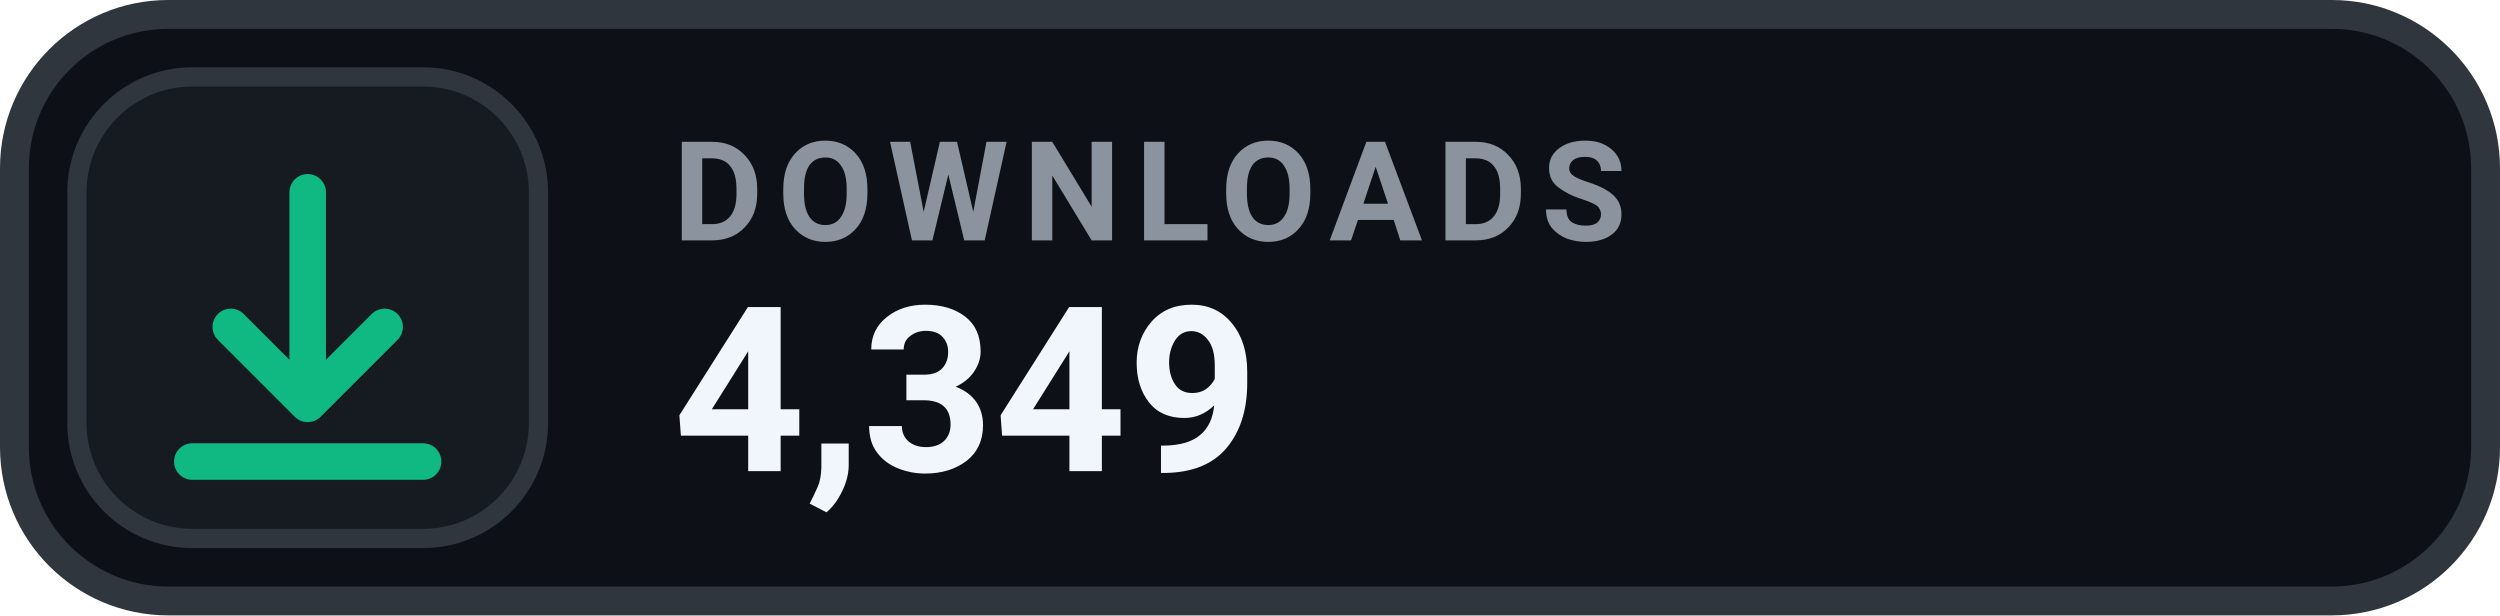
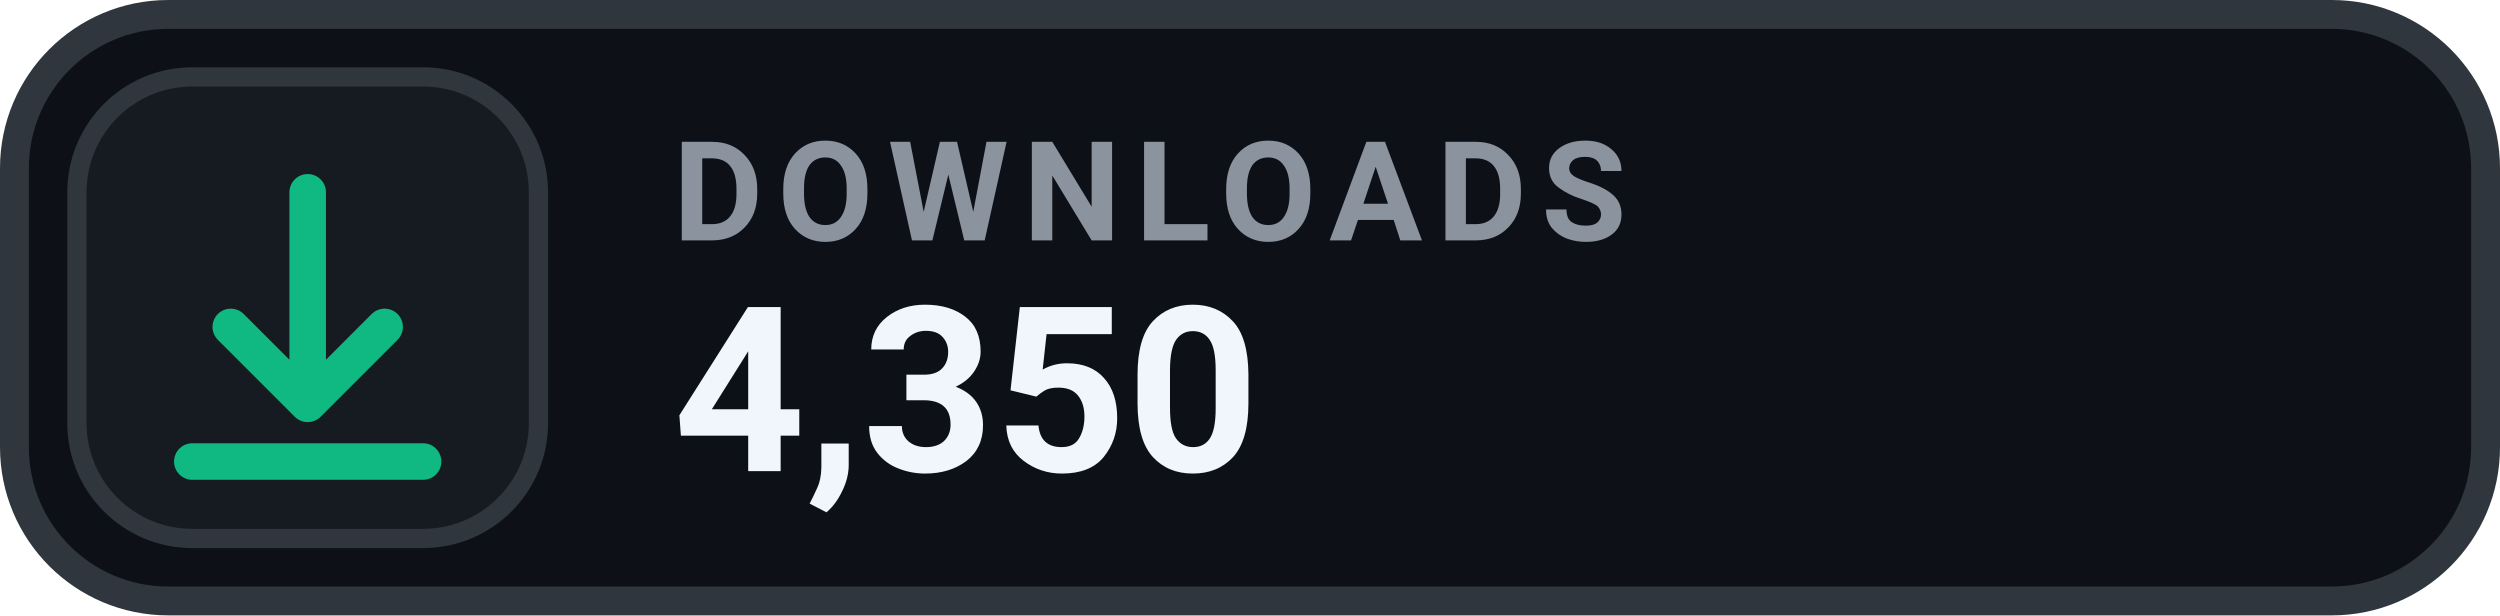
- <svg xmlns="http://www.w3.org/2000/svg" width="130" height="32" viewBox="0 0 130 32" role="img" aria-label="DOWNLOADS 4,349">
+ <svg xmlns="http://www.w3.org/2000/svg" width="130" height="32" viewBox="0 0 130 32" role="img" aria-label="DOWNLOADS 4,350">
  <rect x=".75" y=".75" width="128.5" height="30.5" rx="8" fill="#0D1117" stroke="#30363D" stroke-width="1.5" />
  <rect x="4" y="4" width="24" height="24" rx="6" fill="#161B22" stroke="#30363D" stroke-width="1" />
  <g transform="translate(16 16)" style="color:#10B981;">
    <path d="M0 -6 v11 m0 0 l4 -4 m-4 4 l-4 -4 M-6 8 h12" fill="none" stroke="currentColor" stroke-width="1.9" stroke-linecap="round" stroke-linejoin="round" />
  </g>
  <text x="35" y="12.5" fill="#8B949E" font-family="-apple-system,BlinkMacSystemFont,'Segoe UI',Roboto,Helvetica,Arial,sans-serif" font-size="7.2" font-weight="700" letter-spacing=".75">DOWNLOADS</text>
-   <text x="35" y="24.5" fill="#F0F6FC" font-family="-apple-system,BlinkMacSystemFont,'Segoe UI',Roboto,Helvetica,Arial,sans-serif" font-size="12" font-weight="700">4,349</text>
+   <text x="35" y="24.5" fill="#F0F6FC" font-family="-apple-system,BlinkMacSystemFont,'Segoe UI',Roboto,Helvetica,Arial,sans-serif" font-size="12" font-weight="700">4,350</text>
</svg>
